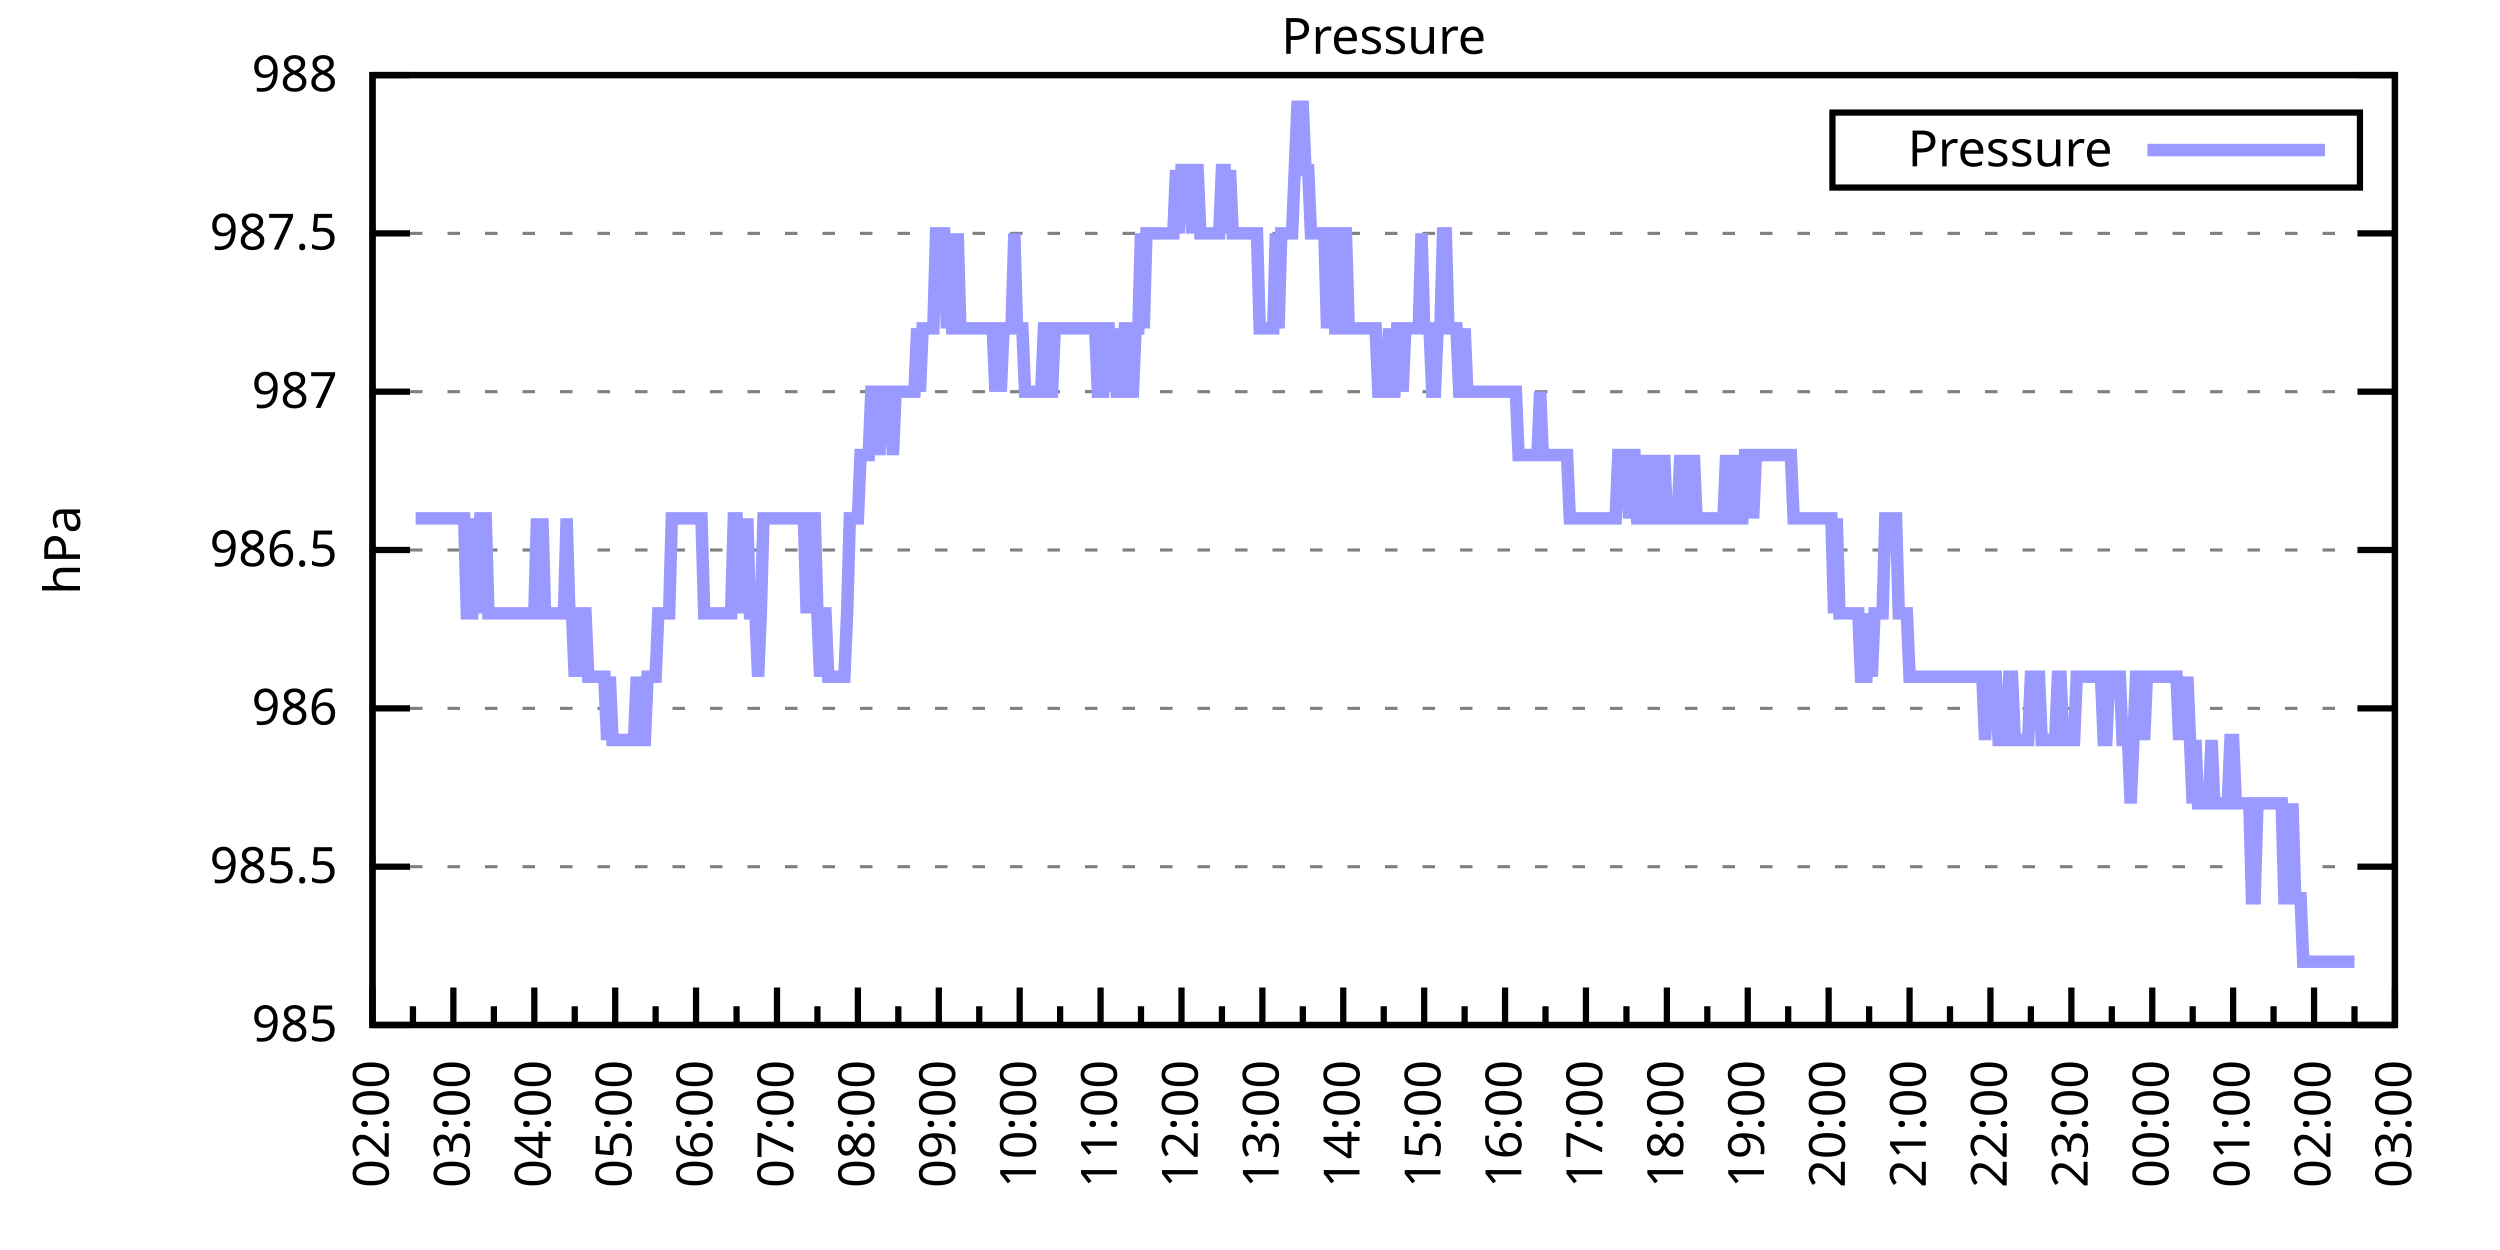
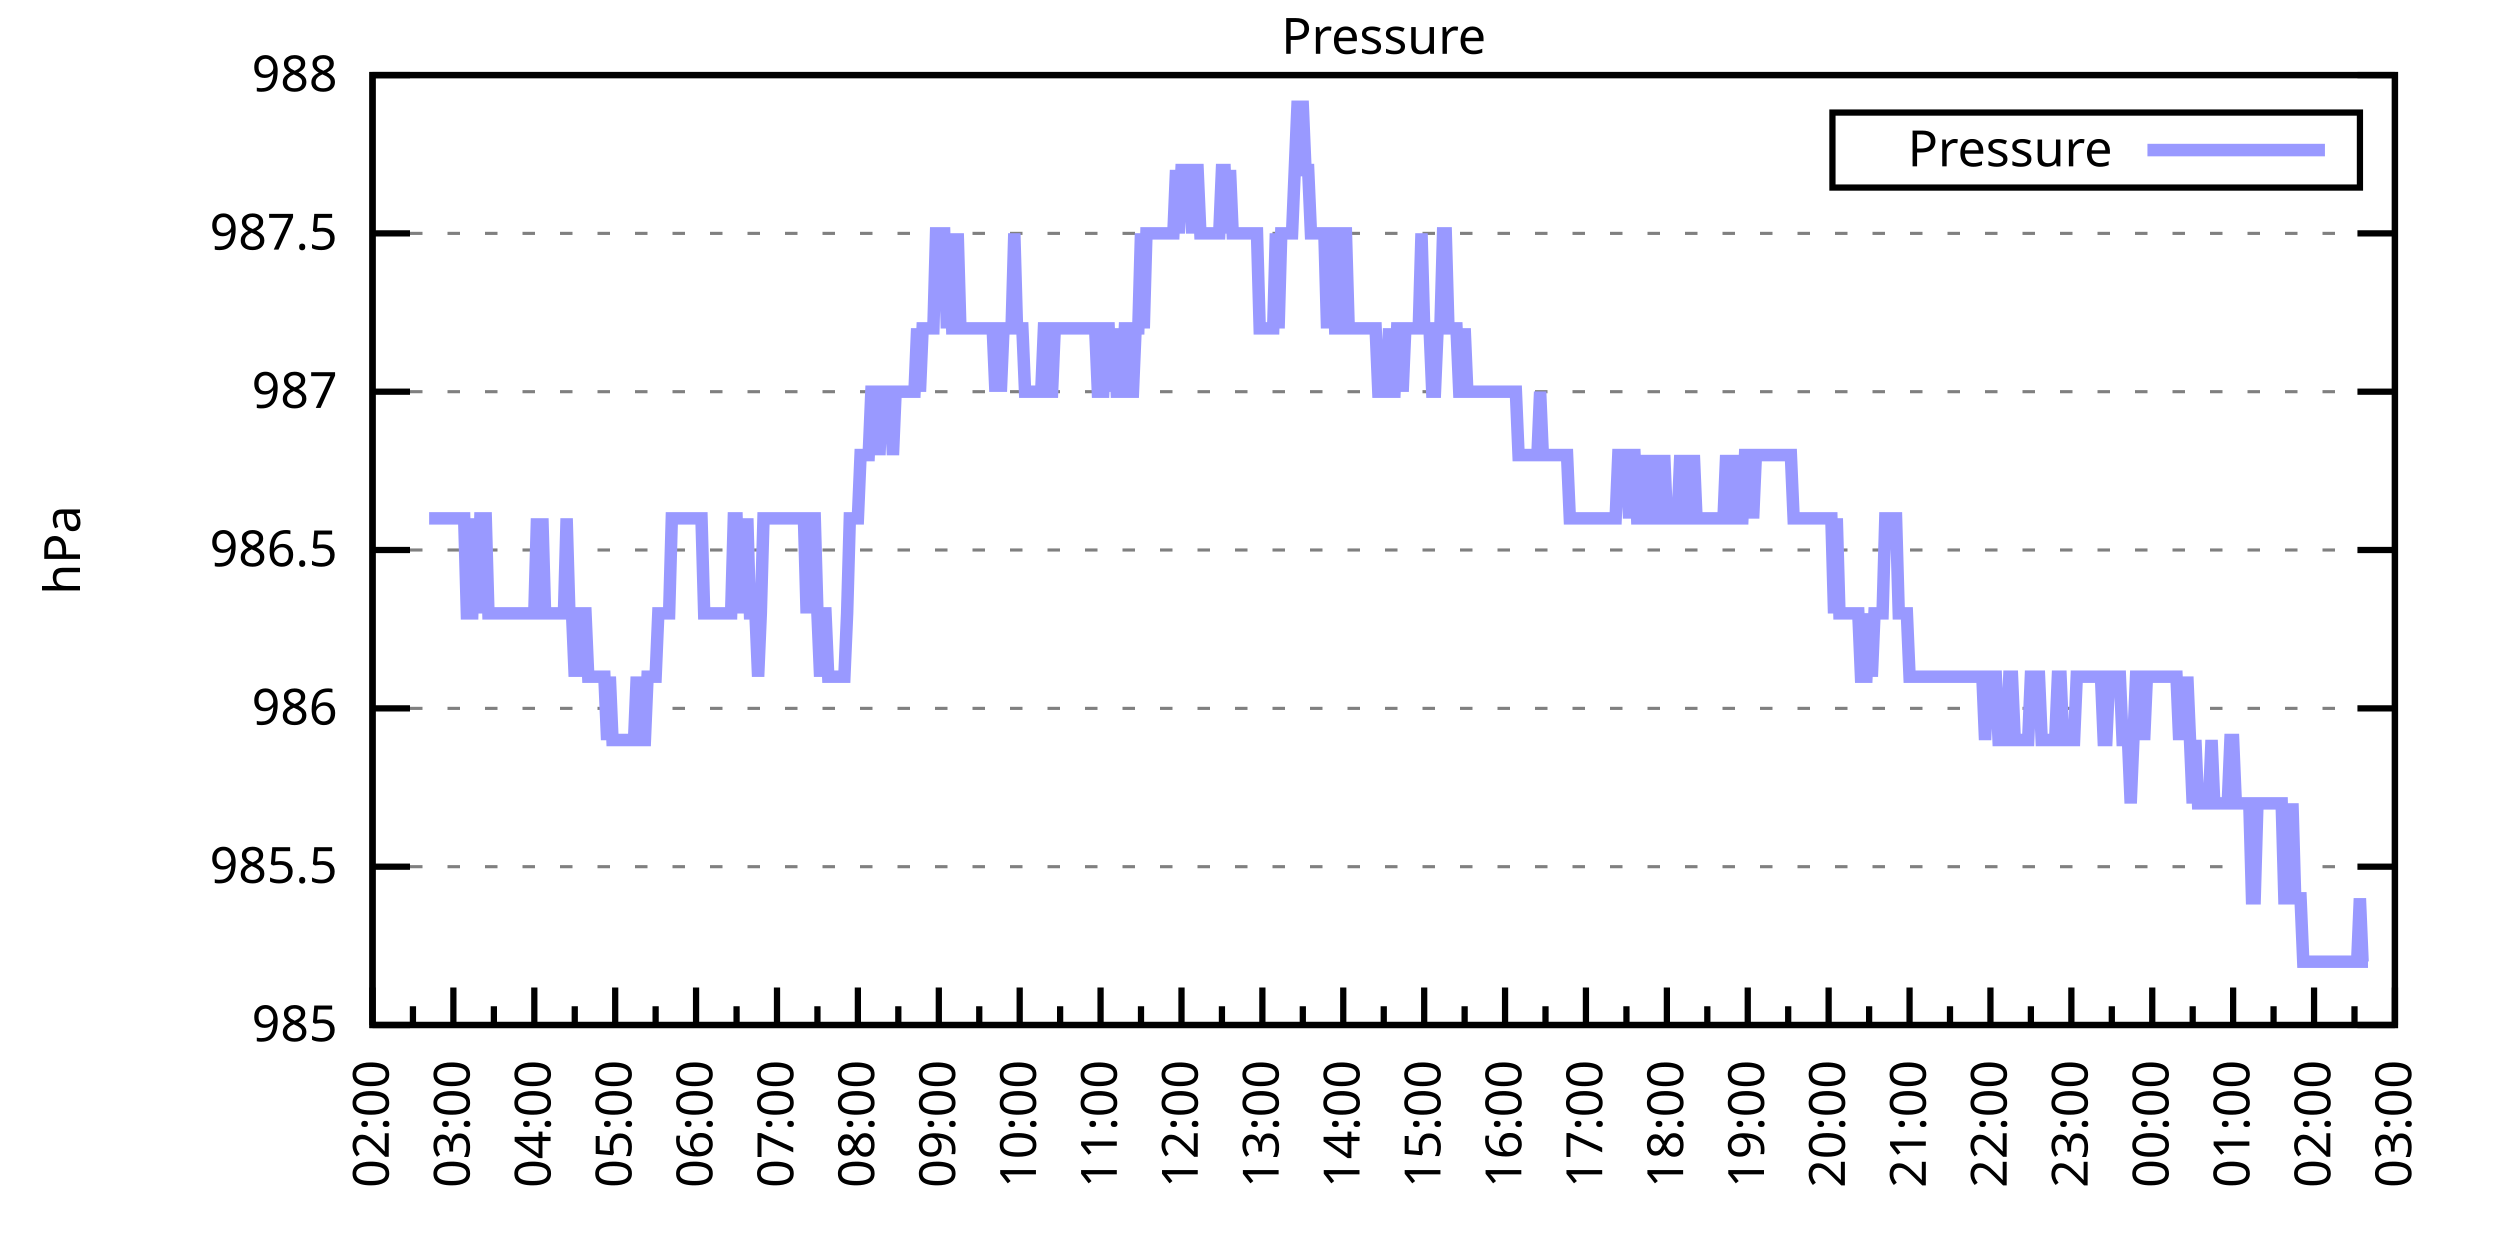
<svg xmlns="http://www.w3.org/2000/svg" xmlns:xlink="http://www.w3.org/1999/xlink" width="400" height="200" viewBox="0 0 400 200">
  <g id="gnuplot_canvas">
    <rect x="0" y="0" width="400" height="200" fill="none" />
    <defs>
      <circle id="gpDot" r="0.5" stroke-width="0.5" stroke="currentColor" />
      <path id="gpPt0" stroke-width="0.333" stroke="currentColor" d="M-1,0 h2 M0,-1 v2" />
      <path id="gpPt1" stroke-width="0.333" stroke="currentColor" d="M-1,-1 L1,1 M1,-1 L-1,1" />
      <path id="gpPt2" stroke-width="0.333" stroke="currentColor" d="M-1,0 L1,0 M0,-1 L0,1 M-1,-1 L1,1 M-1,1 L1,-1" />
      <rect id="gpPt3" stroke-width="0.333" stroke="currentColor" x="-1" y="-1" width="2" height="2" />
      <rect id="gpPt4" stroke-width="0.333" stroke="currentColor" fill="currentColor" x="-1" y="-1" width="2" height="2" />
      <circle id="gpPt5" stroke-width="0.333" stroke="currentColor" cx="0" cy="0" r="1" />
      <use xlink:href="#gpPt5" id="gpPt6" fill="currentColor" stroke="none" />
      <path id="gpPt7" stroke-width="0.333" stroke="currentColor" d="M0,-1.33 L-1.33,0.67 L1.33,0.67 z" />
      <use xlink:href="#gpPt7" id="gpPt8" fill="currentColor" stroke="none" />
      <use xlink:href="#gpPt7" id="gpPt9" stroke="currentColor" transform="rotate(180)" />
      <use xlink:href="#gpPt9" id="gpPt10" fill="currentColor" stroke="none" />
      <use xlink:href="#gpPt3" id="gpPt11" stroke="currentColor" transform="rotate(45)" />
      <use xlink:href="#gpPt11" id="gpPt12" fill="currentColor" stroke="none" />
      <path id="gpPt13" stroke-width="0.333" stroke="currentColor" d="M0,1.330 L1.265,0.411 L0.782,-1.067 L-0.782,-1.076 L-1.265,0.411 z" />
      <use xlink:href="#gpPt13" id="gpPt14" fill="currentColor" stroke="none" />
      <filter id="textbox" filterUnits="objectBoundingBox" x="0" y="0" height="1" width="1">
        <feFlood flood-color="white" flood-opacity="1" result="bgnd" />
        <feComposite in="SourceGraphic" in2="bgnd" operator="atop" />
      </filter>
      <filter id="greybox" filterUnits="objectBoundingBox" x="0" y="0" height="1" width="1">
        <feFlood flood-color="lightgrey" flood-opacity="1" result="grey" />
        <feComposite in="SourceGraphic" in2="grey" operator="atop" />
      </filter>
    </defs>
    <g fill="none" color="white" stroke="currentColor" stroke-width="1.00" stroke-linecap="butt" stroke-linejoin="miter">
</g>
    <g fill="none" color="black" stroke="currentColor" stroke-width="1.00" stroke-linecap="butt" stroke-linejoin="miter">
      <g stroke="none" shape-rendering="crispEdges">
        <polygon fill="rgb(255, 255, 255)" points="59.60,164.00 383.18,164.00 383.18,12.02 59.60,12.02 " />
      </g>
    </g>
    <g fill="none" color="black" stroke="currentColor" stroke-width="1.00" stroke-linecap="butt" stroke-linejoin="miter">
</g>
    <g fill="none" color="black" stroke="black" stroke-width="0.50" stroke-linecap="butt" stroke-linejoin="miter">
</g>
    <g fill="none" color="gray" stroke="currentColor" stroke-width="0.50" stroke-linecap="butt" stroke-linejoin="miter">
      <path stroke="gray" stroke-dasharray="2,4" class="gridline" d="M59.60,164.00 L383.19,164.00  " />
    </g>
    <g fill="none" color="gray" stroke="gray" stroke-width="1.00" stroke-linecap="butt" stroke-linejoin="miter">
</g>
    <g fill="none" color="black" stroke="currentColor" stroke-width="1.00" stroke-linecap="butt" stroke-linejoin="miter">
      <path stroke="black" d="M59.60,164.00 L65.60,164.00 M383.19,164.00 L377.19,164.00  " />
      <g transform="translate(54.00,166.60)" stroke="none" fill="black" font-family="Sans" font-size="8.00" text-anchor="end">
        <text>
          <tspan font-family="Sans"> 985</tspan>
        </text>
      </g>
    </g>
    <g fill="none" color="black" stroke="currentColor" stroke-width="1.00" stroke-linecap="butt" stroke-linejoin="miter">
</g>
    <g fill="none" color="black" stroke="black" stroke-width="0.50" stroke-linecap="butt" stroke-linejoin="miter">
</g>
    <g fill="none" color="gray" stroke="currentColor" stroke-width="0.50" stroke-linecap="butt" stroke-linejoin="miter">
      <path stroke="gray" stroke-dasharray="2,4" class="gridline" d="M59.60,138.67 L383.19,138.67  " />
    </g>
    <g fill="none" color="gray" stroke="gray" stroke-width="1.00" stroke-linecap="butt" stroke-linejoin="miter">
</g>
    <g fill="none" color="black" stroke="currentColor" stroke-width="1.00" stroke-linecap="butt" stroke-linejoin="miter">
      <path stroke="black" d="M59.60,138.67 L65.60,138.67 M383.19,138.67 L377.19,138.67  " />
      <g transform="translate(54.00,141.27)" stroke="none" fill="black" font-family="Sans" font-size="8.00" text-anchor="end">
        <text>
          <tspan font-family="Sans"> 985.5</tspan>
        </text>
      </g>
    </g>
    <g fill="none" color="black" stroke="currentColor" stroke-width="1.00" stroke-linecap="butt" stroke-linejoin="miter">
</g>
    <g fill="none" color="black" stroke="black" stroke-width="0.50" stroke-linecap="butt" stroke-linejoin="miter">
</g>
    <g fill="none" color="gray" stroke="currentColor" stroke-width="0.50" stroke-linecap="butt" stroke-linejoin="miter">
      <path stroke="gray" stroke-dasharray="2,4" class="gridline" d="M59.60,113.34 L383.19,113.34  " />
    </g>
    <g fill="none" color="gray" stroke="gray" stroke-width="1.00" stroke-linecap="butt" stroke-linejoin="miter">
</g>
    <g fill="none" color="black" stroke="currentColor" stroke-width="1.00" stroke-linecap="butt" stroke-linejoin="miter">
      <path stroke="black" d="M59.60,113.34 L65.60,113.34 M383.19,113.34 L377.19,113.34  " />
      <g transform="translate(54.00,115.94)" stroke="none" fill="black" font-family="Sans" font-size="8.00" text-anchor="end">
        <text>
          <tspan font-family="Sans"> 986</tspan>
        </text>
      </g>
    </g>
    <g fill="none" color="black" stroke="currentColor" stroke-width="1.00" stroke-linecap="butt" stroke-linejoin="miter">
</g>
    <g fill="none" color="black" stroke="black" stroke-width="0.50" stroke-linecap="butt" stroke-linejoin="miter">
</g>
    <g fill="none" color="gray" stroke="currentColor" stroke-width="0.50" stroke-linecap="butt" stroke-linejoin="miter">
      <path stroke="gray" stroke-dasharray="2,4" class="gridline" d="M59.60,88.00 L383.19,88.00  " />
    </g>
    <g fill="none" color="gray" stroke="gray" stroke-width="1.00" stroke-linecap="butt" stroke-linejoin="miter">
</g>
    <g fill="none" color="black" stroke="currentColor" stroke-width="1.00" stroke-linecap="butt" stroke-linejoin="miter">
      <path stroke="black" d="M59.60,88.00 L65.60,88.00 M383.19,88.00 L377.19,88.00  " />
      <g transform="translate(54.00,90.60)" stroke="none" fill="black" font-family="Sans" font-size="8.00" text-anchor="end">
        <text>
          <tspan font-family="Sans"> 986.5</tspan>
        </text>
      </g>
    </g>
    <g fill="none" color="black" stroke="currentColor" stroke-width="1.00" stroke-linecap="butt" stroke-linejoin="miter">
</g>
    <g fill="none" color="black" stroke="black" stroke-width="0.50" stroke-linecap="butt" stroke-linejoin="miter">
</g>
    <g fill="none" color="gray" stroke="currentColor" stroke-width="0.50" stroke-linecap="butt" stroke-linejoin="miter">
      <path stroke="gray" stroke-dasharray="2,4" class="gridline" d="M59.60,62.67 L383.19,62.67  " />
    </g>
    <g fill="none" color="gray" stroke="gray" stroke-width="1.00" stroke-linecap="butt" stroke-linejoin="miter">
</g>
    <g fill="none" color="black" stroke="currentColor" stroke-width="1.00" stroke-linecap="butt" stroke-linejoin="miter">
      <path stroke="black" d="M59.60,62.67 L65.60,62.67 M383.19,62.67 L377.19,62.67  " />
      <g transform="translate(54.00,65.27)" stroke="none" fill="black" font-family="Sans" font-size="8.00" text-anchor="end">
        <text>
          <tspan font-family="Sans"> 987</tspan>
        </text>
      </g>
    </g>
    <g fill="none" color="black" stroke="currentColor" stroke-width="1.00" stroke-linecap="butt" stroke-linejoin="miter">
</g>
    <g fill="none" color="black" stroke="black" stroke-width="0.50" stroke-linecap="butt" stroke-linejoin="miter">
</g>
    <g fill="none" color="gray" stroke="currentColor" stroke-width="0.50" stroke-linecap="butt" stroke-linejoin="miter">
      <path stroke="gray" stroke-dasharray="2,4" class="gridline" d="M59.60,37.34 L383.19,37.34  " />
    </g>
    <g fill="none" color="gray" stroke="gray" stroke-width="1.00" stroke-linecap="butt" stroke-linejoin="miter">
</g>
    <g fill="none" color="black" stroke="currentColor" stroke-width="1.00" stroke-linecap="butt" stroke-linejoin="miter">
      <path stroke="black" d="M59.60,37.34 L65.60,37.34 M383.19,37.34 L377.19,37.34  " />
      <g transform="translate(54.00,39.94)" stroke="none" fill="black" font-family="Sans" font-size="8.00" text-anchor="end">
        <text>
          <tspan font-family="Sans"> 987.5</tspan>
        </text>
      </g>
    </g>
    <g fill="none" color="black" stroke="currentColor" stroke-width="1.00" stroke-linecap="butt" stroke-linejoin="miter">
</g>
    <g fill="none" color="black" stroke="black" stroke-width="0.50" stroke-linecap="butt" stroke-linejoin="miter">
</g>
    <g fill="none" color="gray" stroke="currentColor" stroke-width="0.50" stroke-linecap="butt" stroke-linejoin="miter">
      <path stroke="gray" stroke-dasharray="2,4" class="gridline" d="M59.60,12.01 L383.19,12.01  " />
    </g>
    <g fill="none" color="gray" stroke="gray" stroke-width="1.00" stroke-linecap="butt" stroke-linejoin="miter">
</g>
    <g fill="none" color="black" stroke="currentColor" stroke-width="1.00" stroke-linecap="butt" stroke-linejoin="miter">
      <path stroke="black" d="M59.60,12.01 L65.60,12.01 M383.19,12.01 L377.19,12.01  " />
      <g transform="translate(54.00,14.61)" stroke="none" fill="black" font-family="Sans" font-size="8.00" text-anchor="end">
        <text>
          <tspan font-family="Sans"> 988</tspan>
        </text>
      </g>
    </g>
    <g fill="none" color="black" stroke="currentColor" stroke-width="1.00" stroke-linecap="butt" stroke-linejoin="miter">
      <path stroke="black" d="M59.60,164.00 L59.60,158.00  " />
      <g transform="translate(62.20,169.60) rotate(270)" stroke="none" fill="black" font-family="Sans" font-size="8.00" text-anchor="end">
        <text>
          <tspan font-family="Sans">02:00</tspan>
        </text>
      </g>
    </g>
    <g fill="none" color="black" stroke="currentColor" stroke-width="1.00" stroke-linecap="butt" stroke-linejoin="miter">
      <path stroke="black" d="M66.07,164.00 L66.07,161.00 M72.54,164.00 L72.54,158.00  " />
      <g transform="translate(75.14,169.60) rotate(270)" stroke="none" fill="black" font-family="Sans" font-size="8.00" text-anchor="end">
        <text>
          <tspan font-family="Sans">03:00</tspan>
        </text>
      </g>
    </g>
    <g fill="none" color="black" stroke="currentColor" stroke-width="1.00" stroke-linecap="butt" stroke-linejoin="miter">
      <path stroke="black" d="M79.02,164.00 L79.02,161.00 M85.49,164.00 L85.49,158.00  " />
      <g transform="translate(88.09,169.60) rotate(270)" stroke="none" fill="black" font-family="Sans" font-size="8.00" text-anchor="end">
        <text>
          <tspan font-family="Sans">04:00</tspan>
        </text>
      </g>
    </g>
    <g fill="none" color="black" stroke="currentColor" stroke-width="1.00" stroke-linecap="butt" stroke-linejoin="miter">
      <path stroke="black" d="M91.96,164.00 L91.96,161.00 M98.43,164.00 L98.43,158.00  " />
      <g transform="translate(101.03,169.60) rotate(270)" stroke="none" fill="black" font-family="Sans" font-size="8.00" text-anchor="end">
        <text>
          <tspan font-family="Sans">05:00</tspan>
        </text>
      </g>
    </g>
    <g fill="none" color="black" stroke="currentColor" stroke-width="1.00" stroke-linecap="butt" stroke-linejoin="miter">
      <path stroke="black" d="M104.90,164.00 L104.90,161.00 M111.37,164.00 L111.37,158.00  " />
      <g transform="translate(113.97,169.60) rotate(270)" stroke="none" fill="black" font-family="Sans" font-size="8.00" text-anchor="end">
        <text>
          <tspan font-family="Sans">06:00</tspan>
        </text>
      </g>
    </g>
    <g fill="none" color="black" stroke="currentColor" stroke-width="1.00" stroke-linecap="butt" stroke-linejoin="miter">
      <path stroke="black" d="M117.85,164.00 L117.85,161.00 M124.32,164.00 L124.32,158.00  " />
      <g transform="translate(126.92,169.60) rotate(270)" stroke="none" fill="black" font-family="Sans" font-size="8.00" text-anchor="end">
        <text>
          <tspan font-family="Sans">07:00</tspan>
        </text>
      </g>
    </g>
    <g fill="none" color="black" stroke="currentColor" stroke-width="1.00" stroke-linecap="butt" stroke-linejoin="miter">
      <path stroke="black" d="M130.79,164.00 L130.79,161.00 M137.26,164.00 L137.26,158.00  " />
      <g transform="translate(139.86,169.60) rotate(270)" stroke="none" fill="black" font-family="Sans" font-size="8.00" text-anchor="end">
        <text>
          <tspan font-family="Sans">08:00</tspan>
        </text>
      </g>
    </g>
    <g fill="none" color="black" stroke="currentColor" stroke-width="1.00" stroke-linecap="butt" stroke-linejoin="miter">
      <path stroke="black" d="M143.73,164.00 L143.73,161.00 M150.21,164.00 L150.21,158.00  " />
      <g transform="translate(152.81,169.60) rotate(270)" stroke="none" fill="black" font-family="Sans" font-size="8.00" text-anchor="end">
        <text>
          <tspan font-family="Sans">09:00</tspan>
        </text>
      </g>
    </g>
    <g fill="none" color="black" stroke="currentColor" stroke-width="1.00" stroke-linecap="butt" stroke-linejoin="miter">
      <path stroke="black" d="M156.68,164.00 L156.68,161.00 M163.15,164.00 L163.15,158.00  " />
      <g transform="translate(165.75,169.60) rotate(270)" stroke="none" fill="black" font-family="Sans" font-size="8.00" text-anchor="end">
        <text>
          <tspan font-family="Sans">10:00</tspan>
        </text>
      </g>
    </g>
    <g fill="none" color="black" stroke="currentColor" stroke-width="1.00" stroke-linecap="butt" stroke-linejoin="miter">
      <path stroke="black" d="M169.62,164.00 L169.62,161.00 M176.09,164.00 L176.09,158.00  " />
      <g transform="translate(178.69,169.60) rotate(270)" stroke="none" fill="black" font-family="Sans" font-size="8.00" text-anchor="end">
        <text>
          <tspan font-family="Sans">11:00</tspan>
        </text>
      </g>
    </g>
    <g fill="none" color="black" stroke="currentColor" stroke-width="1.00" stroke-linecap="butt" stroke-linejoin="miter">
      <path stroke="black" d="M182.56,164.00 L182.56,161.00 M189.04,164.00 L189.04,158.00  " />
      <g transform="translate(191.64,169.60) rotate(270)" stroke="none" fill="black" font-family="Sans" font-size="8.00" text-anchor="end">
        <text>
          <tspan font-family="Sans">12:00</tspan>
        </text>
      </g>
    </g>
    <g fill="none" color="black" stroke="currentColor" stroke-width="1.00" stroke-linecap="butt" stroke-linejoin="miter">
      <path stroke="black" d="M195.51,164.00 L195.51,161.00 M201.98,164.00 L201.98,158.00  " />
      <g transform="translate(204.58,169.60) rotate(270)" stroke="none" fill="black" font-family="Sans" font-size="8.00" text-anchor="end">
        <text>
          <tspan font-family="Sans">13:00</tspan>
        </text>
      </g>
    </g>
    <g fill="none" color="black" stroke="currentColor" stroke-width="1.00" stroke-linecap="butt" stroke-linejoin="miter">
      <path stroke="black" d="M208.45,164.00 L208.45,161.00 M214.92,164.00 L214.92,158.00  " />
      <g transform="translate(217.52,169.60) rotate(270)" stroke="none" fill="black" font-family="Sans" font-size="8.00" text-anchor="end">
        <text>
          <tspan font-family="Sans">14:00</tspan>
        </text>
      </g>
    </g>
    <g fill="none" color="black" stroke="currentColor" stroke-width="1.00" stroke-linecap="butt" stroke-linejoin="miter">
      <path stroke="black" d="M221.40,164.00 L221.40,161.00 M227.87,164.00 L227.87,158.00  " />
      <g transform="translate(230.47,169.60) rotate(270)" stroke="none" fill="black" font-family="Sans" font-size="8.00" text-anchor="end">
        <text>
          <tspan font-family="Sans">15:00</tspan>
        </text>
      </g>
    </g>
    <g fill="none" color="black" stroke="currentColor" stroke-width="1.00" stroke-linecap="butt" stroke-linejoin="miter">
      <path stroke="black" d="M234.34,164.00 L234.34,161.00 M240.81,164.00 L240.81,158.00  " />
      <g transform="translate(243.41,169.60) rotate(270)" stroke="none" fill="black" font-family="Sans" font-size="8.00" text-anchor="end">
        <text>
          <tspan font-family="Sans">16:00</tspan>
        </text>
      </g>
    </g>
    <g fill="none" color="black" stroke="currentColor" stroke-width="1.00" stroke-linecap="butt" stroke-linejoin="miter">
      <path stroke="black" d="M247.28,164.00 L247.28,161.00 M253.75,164.00 L253.75,158.00  " />
      <g transform="translate(256.35,169.60) rotate(270)" stroke="none" fill="black" font-family="Sans" font-size="8.00" text-anchor="end">
        <text>
          <tspan font-family="Sans">17:00</tspan>
        </text>
      </g>
    </g>
    <g fill="none" color="black" stroke="currentColor" stroke-width="1.00" stroke-linecap="butt" stroke-linejoin="miter">
      <path stroke="black" d="M260.23,164.00 L260.23,161.00 M266.70,164.00 L266.70,158.00  " />
      <g transform="translate(269.30,169.60) rotate(270)" stroke="none" fill="black" font-family="Sans" font-size="8.00" text-anchor="end">
        <text>
          <tspan font-family="Sans">18:00</tspan>
        </text>
      </g>
    </g>
    <g fill="none" color="black" stroke="currentColor" stroke-width="1.00" stroke-linecap="butt" stroke-linejoin="miter">
      <path stroke="black" d="M273.17,164.00 L273.17,161.00 M279.64,164.00 L279.64,158.00  " />
      <g transform="translate(282.24,169.60) rotate(270)" stroke="none" fill="black" font-family="Sans" font-size="8.00" text-anchor="end">
        <text>
          <tspan font-family="Sans">19:00</tspan>
        </text>
      </g>
    </g>
    <g fill="none" color="black" stroke="currentColor" stroke-width="1.00" stroke-linecap="butt" stroke-linejoin="miter">
      <path stroke="black" d="M286.11,164.00 L286.11,161.00 M292.58,164.00 L292.58,158.00  " />
      <g transform="translate(295.18,169.60) rotate(270)" stroke="none" fill="black" font-family="Sans" font-size="8.00" text-anchor="end">
        <text>
          <tspan font-family="Sans">20:00</tspan>
        </text>
      </g>
    </g>
    <g fill="none" color="black" stroke="currentColor" stroke-width="1.00" stroke-linecap="butt" stroke-linejoin="miter">
      <path stroke="black" d="M299.06,164.00 L299.06,161.00 M305.53,164.00 L305.53,158.00  " />
      <g transform="translate(308.13,169.60) rotate(270)" stroke="none" fill="black" font-family="Sans" font-size="8.00" text-anchor="end">
        <text>
          <tspan font-family="Sans">21:00</tspan>
        </text>
      </g>
    </g>
    <g fill="none" color="black" stroke="currentColor" stroke-width="1.00" stroke-linecap="butt" stroke-linejoin="miter">
      <path stroke="black" d="M312.00,164.00 L312.00,161.00 M318.47,164.00 L318.47,158.00  " />
      <g transform="translate(321.07,169.60) rotate(270)" stroke="none" fill="black" font-family="Sans" font-size="8.00" text-anchor="end">
        <text>
          <tspan font-family="Sans">22:00</tspan>
        </text>
      </g>
    </g>
    <g fill="none" color="black" stroke="currentColor" stroke-width="1.00" stroke-linecap="butt" stroke-linejoin="miter">
      <path stroke="black" d="M324.94,164.00 L324.94,161.00 M331.42,164.00 L331.42,158.00  " />
      <g transform="translate(334.02,169.60) rotate(270)" stroke="none" fill="black" font-family="Sans" font-size="8.00" text-anchor="end">
        <text>
          <tspan font-family="Sans">23:00</tspan>
        </text>
      </g>
    </g>
    <g fill="none" color="black" stroke="currentColor" stroke-width="1.00" stroke-linecap="butt" stroke-linejoin="miter">
      <path stroke="black" d="M337.89,164.00 L337.89,161.00 M344.36,164.00 L344.36,158.00  " />
      <g transform="translate(346.96,169.60) rotate(270)" stroke="none" fill="black" font-family="Sans" font-size="8.00" text-anchor="end">
        <text>
          <tspan font-family="Sans">00:00</tspan>
        </text>
      </g>
    </g>
    <g fill="none" color="black" stroke="currentColor" stroke-width="1.00" stroke-linecap="butt" stroke-linejoin="miter">
      <path stroke="black" d="M350.83,164.00 L350.83,161.00 M357.30,164.00 L357.30,158.00  " />
      <g transform="translate(359.90,169.60) rotate(270)" stroke="none" fill="black" font-family="Sans" font-size="8.00" text-anchor="end">
        <text>
          <tspan font-family="Sans">01:00</tspan>
        </text>
      </g>
    </g>
    <g fill="none" color="black" stroke="currentColor" stroke-width="1.00" stroke-linecap="butt" stroke-linejoin="miter">
      <path stroke="black" d="M363.77,164.00 L363.77,161.00 M370.25,164.00 L370.25,158.00  " />
      <g transform="translate(372.85,169.60) rotate(270)" stroke="none" fill="black" font-family="Sans" font-size="8.00" text-anchor="end">
        <text>
          <tspan font-family="Sans">02:00</tspan>
        </text>
      </g>
    </g>
    <g fill="none" color="black" stroke="currentColor" stroke-width="1.00" stroke-linecap="butt" stroke-linejoin="miter">
      <path stroke="black" d="M376.72,164.00 L376.72,161.00 M383.19,164.00 L383.19,158.00  " />
      <g transform="translate(385.79,169.60) rotate(270)" stroke="none" fill="black" font-family="Sans" font-size="8.00" text-anchor="end">
        <text>
          <tspan font-family="Sans">03:00</tspan>
        </text>
      </g>
    </g>
    <g fill="none" color="black" stroke="currentColor" stroke-width="1.00" stroke-linecap="butt" stroke-linejoin="miter">
</g>
    <g fill="none" color="black" stroke="currentColor" stroke-width="1.00" stroke-linecap="butt" stroke-linejoin="miter">
      <path stroke="black" d="M59.60,12.01 L59.60,164.00 L383.19,164.00 L383.19,12.01 L59.60,12.01 Z  " />
    </g>
    <g fill="none" color="black" stroke="currentColor" stroke-width="1.00" stroke-linecap="butt" stroke-linejoin="miter">
      <g transform="translate(12.80,88.01) rotate(270)" stroke="none" fill="black" font-family="Sans" font-size="8.00" text-anchor="middle">
        <text>
          <tspan font-family="Sans">hPa</tspan>
        </text>
      </g>
    </g>
    <g fill="none" color="black" stroke="currentColor" stroke-width="1.00" stroke-linecap="butt" stroke-linejoin="miter">
</g>
    <g fill="none" color="black" stroke="currentColor" stroke-width="1.00" stroke-linecap="butt" stroke-linejoin="miter">
      <path stroke="black" d="M293.19,30.01 L293.19,18.01 L377.59,18.01 L377.59,30.01 L293.19,30.01 Z  " />
    </g>
    <g id="Pressure_plot_1">
      <g fill="none" color="white" stroke="black" stroke-width="2.00" stroke-linecap="butt" stroke-linejoin="miter">
</g>
      <g fill="none" color="black" stroke="currentColor" stroke-width="2.00" stroke-linecap="butt" stroke-linejoin="miter">
        <g transform="translate(337.99,26.61)" stroke="none" fill="black" font-family="Sans" font-size="8.00" text-anchor="end">
          <text>
            <tspan font-family="Sans">Pressure</tspan>
          </text>
        </g>
      </g>
      <g fill="none" color="black" stroke="currentColor" stroke-width="2.00" stroke-linecap="butt" stroke-linejoin="miter">
-         <path stroke="rgb(153, 153, 255)" d="M343.59,24.01 L371.99,24.01 M66.50,82.94 L66.93,82.94 L67.37,82.94 L67.80,82.94 L68.23,82.94 L68.66,82.94   L69.09,82.94 L69.52,82.94 L69.95,82.94 L70.39,82.94 L70.82,82.94 L71.25,82.94 L71.68,82.94 L72.11,82.94   L72.54,82.94 L72.98,82.94 L73.41,82.94 L73.84,82.94 L74.27,82.94 L74.70,98.14 L75.13,98.14 L75.56,98.14   L76.00,82.94 L76.43,98.14 L76.86,82.94 L77.29,82.94 L77.72,82.94 L78.15,98.14 L78.58,98.14 L79.02,98.14   L79.45,98.14 L79.88,98.14 L80.31,98.14 L80.74,98.14 L81.17,98.14 L81.60,98.14 L82.04,98.14 L82.47,98.14   L82.90,98.14 L83.33,98.14 L83.76,98.14 L84.19,98.14 L84.62,98.14 L85.06,98.14 L85.49,98.14 L85.92,82.94   L86.35,98.14 L86.78,82.94 L87.21,98.14 L87.64,98.14 L88.08,98.14 L88.51,98.14 L88.94,98.14 L89.37,98.14   L89.80,98.14 L90.23,98.14 L90.66,82.94 L91.10,98.14 L91.53,98.14 L91.96,108.27 L92.39,98.14 L92.82,108.27   L93.25,98.14 L93.68,98.14 L94.12,108.27 L94.55,108.27 L94.98,108.27 L95.41,108.27 L95.84,108.27 L96.27,108.27   L96.70,108.27 L97.14,118.40 L97.57,108.27 L98.00,118.40 L98.43,118.40 L98.86,118.40 L99.29,118.40 L99.73,118.40   L100.16,118.40 L100.59,118.40 L101.02,118.40 L101.45,118.40 L101.88,108.27 L102.31,118.40 L102.75,118.40 L103.18,118.40   L103.61,108.27 L104.04,108.27 L104.47,108.27 L104.90,108.27 L105.33,98.14 L105.77,98.14 L106.20,98.14 L106.63,98.14   L107.06,98.14 L107.49,82.94 L107.92,82.94 L108.35,82.94 L108.79,82.94 L109.22,82.94 L109.65,82.94 L110.08,82.94   L110.51,82.94 L110.94,82.94 L111.37,82.94 L111.81,82.94 L112.24,82.94 L112.67,98.14 L113.10,98.14 L113.53,98.14   L113.96,98.14 L114.39,98.14 L114.83,98.14 L115.26,98.14 L115.69,98.14 L116.12,98.14 L116.55,98.14 L116.98,98.14   L117.41,82.94 L117.85,82.94 L118.28,98.14 L118.71,82.94 L119.14,98.14 L119.57,82.94 L120.00,98.14 L120.43,98.14   L120.87,98.14 L121.30,108.27 L121.73,98.14 L122.16,82.94 L122.59,82.94 L123.02,82.94 L123.46,82.94 L123.89,82.94   L124.32,82.94 L124.75,82.94 L125.18,82.94 L125.61,82.94 L126.04,82.94 L126.48,82.94 L126.91,82.94 L127.34,82.94   L127.77,82.94 L128.20,82.94 L128.63,82.94 L129.06,98.14 L129.50,82.94 L129.93,82.94 L130.36,82.94 L130.79,98.14   L131.22,108.27 L131.65,98.14 L132.08,98.14 L132.52,108.27 L132.95,108.27 L133.38,108.27 L133.81,108.27 L134.24,108.27   L134.67,108.27 L135.10,108.27 L135.54,98.14 L135.97,82.94 L136.40,82.94 L136.83,82.94 L137.26,82.94 L137.69,72.81   L138.12,72.81 L138.56,72.81 L138.99,72.81 L139.42,62.67 L139.85,62.67 L140.28,62.67 L140.71,72.81 L141.14,62.67   L141.58,62.67 L142.01,62.67 L142.44,62.67 L142.87,72.81 L143.30,62.67 L143.73,62.67 L144.16,62.67 L144.60,62.67   L145.03,62.67 L145.46,62.67 L145.89,62.67 L146.32,62.67 L146.75,52.54 L147.19,62.67 L147.62,52.54 L148.05,52.54   L148.48,52.54 L148.91,52.54 L149.34,52.54 L149.77,37.34 L150.21,37.34 L150.64,37.34 L151.07,37.34 L151.50,52.54   L151.93,37.34 L152.36,52.54 L152.79,52.54 L153.23,37.34 L153.66,52.54 L154.09,52.54 L154.52,52.54 L154.95,52.54   L155.38,52.54 L155.81,52.54 L156.25,52.54 L156.68,52.54 L157.11,52.54 L157.54,52.54 L157.97,52.54 L158.40,52.54   L158.83,52.54 L159.27,62.67 L159.70,52.54 L160.13,62.67 L160.56,52.54 L160.99,52.54 L161.42,52.54 L161.85,52.54   L162.29,37.34 L162.72,52.54 L163.15,52.54 L163.58,52.54 L164.01,62.67 L164.44,62.67 L164.87,62.67 L165.31,62.67   L165.74,62.67 L166.17,62.67 L166.60,62.67 L167.03,52.54 L167.46,52.54 L167.89,62.67 L168.33,62.67 L168.76,52.54   L169.19,52.54 L169.62,52.54 L170.05,52.54 L170.48,52.54 L170.91,52.54 L171.35,52.54 L171.78,52.54 L172.21,52.54   L172.64,52.54 L173.07,52.54 L173.50,52.54 L173.94,52.54 L174.37,52.54 L174.80,52.54 L175.23,52.54 L175.66,62.67   L176.09,62.67 L176.52,62.67 L176.96,52.54 L177.39,52.54 L177.82,62.67 L178.25,52.54 L178.68,62.67 L179.11,62.67   L179.54,62.67 L179.98,52.54 L180.41,52.54 L180.84,62.67 L181.27,62.67 L181.70,52.54 L182.13,52.54 L182.56,37.34   L183.00,52.54 L183.43,37.34 L183.86,37.34 L184.29,37.34 L184.72,37.34 L185.15,37.34 L185.58,37.34 L186.02,37.34   L186.45,37.34 L186.88,37.34 L187.31,37.34 L187.74,37.34 L188.17,27.21 L188.60,37.34 L189.04,27.21 L189.47,27.21   L189.90,27.21 L190.33,27.21 L190.76,37.34 L191.19,27.21 L191.62,27.21 L192.06,37.34 L192.49,37.34 L192.92,37.34   L193.35,37.34 L193.78,37.34 L194.21,37.34 L194.64,37.34 L195.08,37.34 L195.51,27.21 L195.94,27.21 L196.37,37.34   L196.80,27.21 L197.23,37.34 L197.67,37.34 L198.10,37.34 L198.53,37.34 L198.96,37.34 L199.39,37.34 L199.82,37.34   L200.25,37.34 L200.69,37.34 L201.12,37.34 L201.55,52.54 L201.98,52.54 L202.41,52.54 L202.84,52.54 L203.27,52.54   L203.71,52.54 L204.14,37.34 L204.57,52.54 L205.00,37.34 L205.43,37.34 L205.86,37.34 L206.29,37.34 L206.73,37.34   L207.16,27.21 L207.59,17.08 L208.02,17.08 L208.45,17.08 L208.88,27.21 L209.31,27.21 L209.75,37.34 L210.18,37.34   L210.61,37.34 L211.04,37.34 L211.47,37.34 L211.90,37.34 L212.33,52.54 L212.77,37.34 L213.20,37.34 L213.63,52.54   L214.06,52.54 L214.49,37.34 L214.92,37.34 L215.35,37.34 L215.79,52.54 L216.22,52.54 L216.65,52.54 L217.08,52.54   L217.51,52.54 L217.94,52.54 L218.37,52.54 L218.81,52.54 L219.24,52.54 L219.67,52.54 L220.10,52.54 L220.53,62.67   L220.96,62.67 L221.40,62.67 L221.83,62.67 L222.26,52.54 L222.69,62.67 L223.12,62.67 L223.55,52.54 L223.98,52.54   L224.42,62.67 L224.85,52.54 L225.28,52.54 L225.71,52.54 L226.14,52.54 L226.57,52.54 L227.00,52.54 L227.44,37.34   L227.87,52.54 L228.30,52.54 L228.73,52.54 L229.16,62.67 L229.59,62.67 L230.02,52.54 L230.46,52.54 L230.89,37.34   L231.32,37.34 L231.75,52.54 L232.18,52.54 L232.61,52.54 L233.04,52.54 L233.48,62.67 L233.91,62.67 L234.34,52.54   L234.77,62.67 L235.20,62.67 L235.63,62.67 L236.06,62.67 L236.50,62.67 L236.93,62.67 L237.36,62.67 L237.79,62.67   L238.22,62.67 L238.65,62.67 L239.08,62.67 L239.52,62.67 L239.95,62.67 L240.38,62.67 L240.81,62.67 L241.24,62.67   L241.67,62.67 L242.10,62.67 L242.54,62.67 L242.97,72.81 L243.40,72.81 L243.83,72.81 L244.26,72.81 L244.69,72.81   L245.12,72.81 L245.56,72.81 L245.99,72.81 L246.42,62.67 L246.85,72.81 L247.28,72.81 L247.71,72.81 L248.15,72.81   L248.58,72.81 L249.01,72.81 L249.44,72.81 L249.87,72.81 L250.30,72.81 L250.73,72.81 L251.17,82.94 L251.60,82.94   L252.03,82.94 L252.46,82.94 L252.89,82.94 L253.32,82.94 L253.75,82.94 L254.19,82.94 L254.62,82.94 L255.05,82.94   L255.48,82.94 L255.91,82.94 L256.34,82.94 L256.77,82.94 L257.21,82.94 L257.64,82.94 L258.07,82.94 L258.50,82.94   L258.93,72.81 L259.36,72.81 L259.79,72.81 L260.23,72.81 L260.66,82.94 L261.09,72.81 L261.52,72.81 L261.95,82.94   L262.38,82.94 L262.81,72.81 L263.25,82.94 L263.68,82.94 L264.11,82.94 L264.54,72.81 L264.97,82.94 L265.40,82.94   L265.83,82.94 L266.27,72.81 L266.70,82.94 L267.13,82.94 L267.56,82.94 L267.99,82.94 L268.42,82.94 L268.85,72.81   L269.29,82.94 L269.72,82.94 L270.15,72.81 L270.58,82.94 L271.01,72.81 L271.44,82.94 L271.88,82.94 L272.31,82.94   L272.74,82.94 L273.17,82.94 L273.60,82.94 L274.03,82.94 L274.46,82.94 L274.90,82.94 L275.33,82.94 L275.76,82.94   L276.19,72.81 L276.62,82.94 L277.05,82.94 L277.48,82.94 L277.92,72.81 L278.35,82.94 L278.78,82.94 L279.21,72.81   L279.64,72.81 L280.07,72.81 L280.50,82.94 L280.94,72.81 L281.37,72.81 L281.80,72.81 L282.23,72.81 L282.66,72.81   L283.09,72.81 L283.52,72.81 L283.96,72.81 L284.39,72.81 L284.82,72.81 L285.25,72.81 L285.68,72.81 L286.11,72.81   L286.54,72.81 L286.98,82.94 L287.41,82.94 L287.84,82.94 L288.27,82.94 L288.70,82.94 L289.13,82.94 L289.56,82.94   L290.00,82.94 L290.43,82.94 L290.86,82.94 L291.29,82.94 L291.72,82.94 L292.15,82.94 L292.58,82.94 L293.02,82.94   L293.45,98.14 L293.88,82.94 L294.31,98.14 L294.74,98.14 L295.17,98.14 L295.60,98.14 L296.04,98.14 L296.47,98.14   L296.90,98.14 L297.33,98.14 L297.76,108.27 L298.19,108.27 L298.63,108.27 L299.06,98.14 L299.49,108.27 L299.92,98.14   L300.35,98.14 L300.78,98.14 L301.21,98.14 L301.65,82.94 L302.08,82.94 L302.51,82.94 L302.94,82.94 L303.37,82.94   L303.80,98.14 L304.23,98.14 L304.67,98.14 L305.10,98.14 L305.53,108.27 L305.96,108.27 L306.39,108.27 L306.82,108.27   L307.25,108.27 L307.69,108.27 L308.12,108.27 L308.55,108.27 L308.98,108.27 L309.41,108.27 L309.84,108.27 L310.27,108.27   L310.71,108.27 L311.14,108.27 L311.57,108.27 L312.00,108.27 L312.43,108.27 L312.86,108.27 L313.29,108.27 L313.73,108.27   L314.16,108.27 L314.59,108.27 L315.02,108.27 L315.45,108.27 L315.88,108.27 L316.31,108.27 L316.75,108.27 L317.18,108.27   L317.61,118.40 L318.04,108.27 L318.47,108.27 L318.90,108.27 L319.33,108.27 L319.77,118.40 L320.20,118.40 L320.63,118.40   L321.06,118.40 L321.49,108.27 L321.92,108.27 L322.36,118.40 L322.79,118.40 L323.22,118.40 L323.65,118.40 L324.08,118.40   L324.51,118.40 L324.94,108.27 L325.38,108.27 L325.81,108.27 L326.24,108.27 L326.67,118.40 L327.10,118.40 L327.53,118.40   L327.96,118.40 L328.40,118.40 L328.83,118.40 L329.26,108.27 L329.69,108.27 L330.12,118.40 L330.55,118.40 L330.98,118.40   L331.42,118.40 L331.85,118.40 L332.28,108.27 L332.71,108.27 L333.14,108.27 L333.57,108.27 L334.00,108.27 L334.44,108.27   L334.87,108.27 L335.30,108.27 L335.73,108.27 L336.16,108.27 L336.59,118.40 L337.02,118.40 L337.46,108.27 L337.89,108.27   L338.32,108.27 L338.75,108.27 L339.18,108.27 L339.61,118.40 L340.04,118.40 L340.48,118.40 L340.91,128.54 L341.34,118.40   L341.77,108.27 L342.20,108.27 L342.63,108.27 L343.06,118.40 L343.50,108.27 L343.93,108.27 L344.36,108.27 L344.79,108.27   L345.22,108.27 L345.65,108.27 L346.09,108.27 L346.52,108.27 L346.95,108.27 L347.38,108.27 L347.81,108.27 L348.24,108.27   L348.67,118.40 L349.11,108.27 L349.54,118.40 L349.97,108.27 L350.40,118.40 L350.83,128.54 L351.26,118.40 L351.69,128.54   L352.13,128.54 L352.56,128.54 L352.99,128.54 L353.42,128.54 L353.85,118.40 L354.28,128.54 L354.71,128.54 L355.15,128.54   L355.58,128.54 L356.01,128.54 L356.44,128.54 L356.87,118.40 L357.30,118.40 L357.73,128.54 L358.17,128.54 L358.60,128.54   L359.03,128.54 L359.46,128.54 L359.89,128.54 L360.32,143.73 L360.75,143.73 L361.19,128.54 L361.62,128.54 L362.05,128.54   L362.48,128.54 L362.91,128.54 L363.34,128.54 L363.77,128.54 L364.21,128.54 L364.64,128.54 L365.07,128.54 L365.50,143.73   L365.93,143.73 L366.36,143.73 L366.79,128.54 L367.23,143.73 L367.66,143.73 L368.09,143.73 L368.52,153.87 L368.95,153.87   L369.38,153.87 L369.81,153.87 L370.25,153.87 L370.68,153.87 L371.11,153.87 L371.54,153.87 L371.97,153.87 L372.40,153.87   L372.84,153.87 L373.27,153.87 L373.70,153.87 L374.13,153.87 L374.56,153.87 L374.99,153.87 L375.42,153.87 L375.86,153.87   L376.29,153.87 L376.72,153.87  " />
+         <path stroke="rgb(153, 153, 255)" d="M343.59,24.01 L371.99,24.01 M68.66,82.94 L69.09,82.94 L69.52,82.94 L69.95,82.94 L70.39,82.94 L70.82,82.94   L71.25,82.94 L71.68,82.94 L72.11,82.94 L72.54,82.94 L72.98,82.94 L73.41,82.94 L73.84,82.94 L74.27,82.94   L74.70,98.14 L75.13,98.14 L75.56,98.14 L76.00,82.94 L76.43,98.14 L76.86,82.94 L77.29,82.94 L77.72,82.94   L78.15,98.14 L78.58,98.14 L79.02,98.14 L79.45,98.14 L79.88,98.14 L80.31,98.14 L80.74,98.14 L81.17,98.14   L81.60,98.14 L82.04,98.14 L82.47,98.14 L82.90,98.14 L83.33,98.14 L83.76,98.14 L84.19,98.14 L84.62,98.14   L85.06,98.14 L85.49,98.14 L85.92,82.94 L86.35,98.14 L86.78,82.94 L87.21,98.14 L87.64,98.14 L88.08,98.14   L88.51,98.14 L88.94,98.14 L89.37,98.14 L89.80,98.14 L90.23,98.14 L90.66,82.94 L91.10,98.14 L91.53,98.14   L91.96,108.27 L92.39,98.14 L92.82,108.27 L93.25,98.14 L93.68,98.14 L94.12,108.27 L94.55,108.27 L94.98,108.27   L95.41,108.27 L95.84,108.27 L96.27,108.27 L96.70,108.27 L97.14,118.40 L97.57,108.27 L98.00,118.40 L98.43,118.40   L98.86,118.40 L99.29,118.40 L99.73,118.40 L100.16,118.40 L100.59,118.40 L101.02,118.40 L101.45,118.40 L101.88,108.27   L102.31,118.40 L102.75,118.40 L103.18,118.40 L103.61,108.27 L104.04,108.27 L104.47,108.27 L104.90,108.27 L105.33,98.14   L105.77,98.14 L106.20,98.14 L106.63,98.14 L107.06,98.14 L107.49,82.94 L107.92,82.94 L108.35,82.94 L108.79,82.94   L109.22,82.94 L109.65,82.94 L110.08,82.94 L110.51,82.94 L110.94,82.94 L111.37,82.94 L111.81,82.94 L112.24,82.94   L112.67,98.14 L113.10,98.14 L113.53,98.14 L113.96,98.14 L114.39,98.14 L114.83,98.14 L115.26,98.14 L115.69,98.14   L116.12,98.14 L116.55,98.14 L116.98,98.14 L117.41,82.94 L117.85,82.94 L118.28,98.14 L118.71,82.94 L119.14,98.14   L119.57,82.94 L120.00,98.14 L120.43,98.14 L120.87,98.14 L121.30,108.27 L121.73,98.14 L122.16,82.94 L122.59,82.94   L123.02,82.94 L123.46,82.94 L123.89,82.94 L124.32,82.94 L124.75,82.94 L125.18,82.94 L125.61,82.94 L126.04,82.94   L126.48,82.94 L126.91,82.94 L127.34,82.94 L127.77,82.94 L128.20,82.94 L128.63,82.94 L129.06,98.14 L129.50,82.94   L129.93,82.94 L130.36,82.94 L130.79,98.14 L131.22,108.27 L131.65,98.14 L132.08,98.14 L132.52,108.27 L132.95,108.27   L133.38,108.27 L133.81,108.27 L134.24,108.27 L134.67,108.27 L135.10,108.27 L135.54,98.14 L135.97,82.94 L136.40,82.94   L136.83,82.94 L137.26,82.94 L137.69,72.81 L138.12,72.81 L138.56,72.81 L138.99,72.81 L139.42,62.67 L139.85,62.67   L140.28,62.67 L140.71,72.81 L141.14,62.67 L141.58,62.67 L142.01,62.67 L142.44,62.67 L142.87,72.81 L143.30,62.67   L143.73,62.67 L144.16,62.67 L144.60,62.67 L145.03,62.67 L145.46,62.67 L145.89,62.67 L146.32,62.67 L146.75,52.54   L147.19,62.67 L147.62,52.54 L148.05,52.54 L148.48,52.54 L148.91,52.54 L149.34,52.54 L149.77,37.34 L150.21,37.34   L150.64,37.34 L151.07,37.34 L151.50,52.54 L151.93,37.34 L152.36,52.54 L152.79,52.54 L153.23,37.34 L153.66,52.54   L154.09,52.54 L154.52,52.54 L154.95,52.54 L155.38,52.54 L155.81,52.54 L156.25,52.54 L156.68,52.54 L157.11,52.54   L157.54,52.54 L157.97,52.54 L158.40,52.54 L158.83,52.54 L159.27,62.67 L159.70,52.54 L160.13,62.67 L160.56,52.54   L160.99,52.54 L161.42,52.54 L161.85,52.54 L162.29,37.34 L162.72,52.54 L163.15,52.54 L163.58,52.54 L164.01,62.67   L164.44,62.67 L164.87,62.67 L165.31,62.67 L165.74,62.67 L166.17,62.67 L166.60,62.67 L167.03,52.54 L167.46,52.54   L167.89,62.67 L168.33,62.67 L168.76,52.54 L169.19,52.54 L169.62,52.54 L170.05,52.54 L170.48,52.54 L170.91,52.54   L171.35,52.54 L171.78,52.54 L172.21,52.54 L172.64,52.54 L173.07,52.54 L173.50,52.54 L173.94,52.54 L174.37,52.54   L174.80,52.54 L175.23,52.54 L175.66,62.67 L176.09,62.67 L176.52,62.67 L176.96,52.54 L177.39,52.54 L177.82,62.67   L178.25,52.54 L178.68,62.67 L179.11,62.67 L179.54,62.67 L179.98,52.54 L180.41,52.54 L180.84,62.67 L181.27,62.67   L181.70,52.54 L182.13,52.54 L182.56,37.34 L183.00,52.54 L183.43,37.34 L183.86,37.34 L184.29,37.34 L184.72,37.34   L185.15,37.34 L185.58,37.34 L186.02,37.34 L186.45,37.34 L186.88,37.34 L187.31,37.34 L187.74,37.34 L188.17,27.21   L188.60,37.34 L189.04,27.21 L189.47,27.21 L189.90,27.21 L190.33,27.21 L190.76,37.34 L191.19,27.21 L191.62,27.21   L192.06,37.34 L192.49,37.34 L192.92,37.34 L193.35,37.34 L193.78,37.34 L194.21,37.34 L194.64,37.34 L195.08,37.34   L195.51,27.21 L195.94,27.21 L196.37,37.34 L196.80,27.21 L197.23,37.34 L197.67,37.34 L198.10,37.34 L198.53,37.34   L198.96,37.34 L199.39,37.34 L199.82,37.34 L200.25,37.34 L200.69,37.34 L201.12,37.34 L201.55,52.54 L201.98,52.54   L202.41,52.54 L202.84,52.54 L203.27,52.54 L203.71,52.54 L204.14,37.34 L204.57,52.54 L205.00,37.34 L205.43,37.34   L205.86,37.34 L206.29,37.34 L206.73,37.34 L207.16,27.21 L207.59,17.08 L208.02,17.08 L208.45,17.08 L208.88,27.21   L209.31,27.21 L209.75,37.34 L210.18,37.34 L210.61,37.34 L211.04,37.34 L211.47,37.34 L211.90,37.34 L212.33,52.54   L212.77,37.34 L213.20,37.34 L213.63,52.54 L214.06,52.54 L214.49,37.34 L214.92,37.34 L215.35,37.34 L215.79,52.54   L216.22,52.54 L216.65,52.54 L217.08,52.54 L217.51,52.54 L217.94,52.54 L218.37,52.54 L218.81,52.54 L219.24,52.54   L219.67,52.54 L220.10,52.54 L220.53,62.67 L220.96,62.67 L221.40,62.67 L221.83,62.67 L222.26,52.54 L222.69,62.67   L223.12,62.67 L223.55,52.54 L223.98,52.54 L224.42,62.67 L224.85,52.54 L225.28,52.54 L225.71,52.54 L226.14,52.54   L226.57,52.54 L227.00,52.54 L227.44,37.34 L227.87,52.54 L228.30,52.54 L228.73,52.54 L229.16,62.67 L229.59,62.67   L230.02,52.54 L230.46,52.54 L230.89,37.34 L231.32,37.34 L231.75,52.54 L232.18,52.54 L232.61,52.54 L233.04,52.54   L233.48,62.67 L233.91,62.67 L234.34,52.54 L234.77,62.67 L235.20,62.67 L235.63,62.67 L236.06,62.67 L236.50,62.67   L236.93,62.67 L237.36,62.67 L237.79,62.67 L238.22,62.67 L238.65,62.67 L239.08,62.67 L239.52,62.67 L239.95,62.67   L240.38,62.67 L240.81,62.67 L241.24,62.67 L241.67,62.67 L242.10,62.67 L242.54,62.67 L242.97,72.81 L243.40,72.81   L243.83,72.81 L244.26,72.81 L244.69,72.81 L245.12,72.81 L245.56,72.81 L245.99,72.81 L246.42,62.67 L246.85,72.81   L247.28,72.81 L247.71,72.81 L248.15,72.81 L248.58,72.81 L249.01,72.81 L249.44,72.81 L249.87,72.81 L250.30,72.81   L250.73,72.81 L251.17,82.94 L251.60,82.94 L252.03,82.94 L252.46,82.94 L252.89,82.94 L253.32,82.94 L253.75,82.94   L254.19,82.94 L254.62,82.94 L255.05,82.94 L255.48,82.94 L255.91,82.94 L256.34,82.94 L256.77,82.94 L257.21,82.94   L257.64,82.94 L258.07,82.94 L258.50,82.94 L258.93,72.81 L259.36,72.81 L259.79,72.81 L260.23,72.81 L260.66,82.94   L261.09,72.81 L261.52,72.81 L261.95,82.94 L262.38,82.94 L262.81,72.81 L263.25,82.94 L263.68,82.94 L264.11,82.94   L264.54,72.81 L264.97,82.94 L265.40,82.94 L265.83,82.94 L266.27,72.81 L266.70,82.94 L267.13,82.94 L267.56,82.94   L267.99,82.94 L268.42,82.94 L268.85,72.81 L269.29,82.94 L269.72,82.94 L270.15,72.81 L270.58,82.94 L271.01,72.81   L271.44,82.94 L271.88,82.94 L272.31,82.94 L272.74,82.94 L273.17,82.94 L273.60,82.94 L274.03,82.94 L274.46,82.94   L274.90,82.94 L275.33,82.94 L275.76,82.94 L276.19,72.81 L276.62,82.94 L277.05,82.94 L277.48,82.94 L277.92,72.81   L278.35,82.94 L278.78,82.94 L279.21,72.81 L279.64,72.81 L280.07,72.81 L280.50,82.94 L280.94,72.81 L281.37,72.81   L281.80,72.81 L282.23,72.81 L282.66,72.81 L283.09,72.81 L283.52,72.81 L283.96,72.81 L284.39,72.81 L284.82,72.81   L285.25,72.81 L285.68,72.81 L286.11,72.81 L286.54,72.81 L286.98,82.94 L287.41,82.94 L287.84,82.94 L288.27,82.94   L288.70,82.94 L289.13,82.94 L289.56,82.94 L290.00,82.94 L290.43,82.94 L290.86,82.94 L291.29,82.94 L291.72,82.94   L292.15,82.94 L292.58,82.94 L293.02,82.94 L293.45,98.14 L293.88,82.94 L294.31,98.14 L294.74,98.14 L295.17,98.14   L295.60,98.14 L296.04,98.14 L296.47,98.14 L296.90,98.14 L297.33,98.14 L297.76,108.27 L298.19,108.27 L298.63,108.27   L299.06,98.14 L299.49,108.27 L299.92,98.14 L300.35,98.14 L300.78,98.14 L301.21,98.14 L301.65,82.94 L302.08,82.94   L302.51,82.94 L302.94,82.94 L303.37,82.94 L303.80,98.14 L304.23,98.14 L304.67,98.14 L305.10,98.14 L305.53,108.27   L305.96,108.27 L306.39,108.27 L306.82,108.27 L307.25,108.27 L307.69,108.27 L308.12,108.27 L308.55,108.27 L308.98,108.27   L309.41,108.27 L309.84,108.27 L310.27,108.27 L310.71,108.27 L311.14,108.27 L311.57,108.27 L312.00,108.27 L312.43,108.27   L312.86,108.27 L313.29,108.27 L313.73,108.27 L314.16,108.27 L314.59,108.27 L315.02,108.27 L315.45,108.27 L315.88,108.27   L316.31,108.27 L316.75,108.27 L317.18,108.27 L317.61,118.40 L318.04,108.27 L318.47,108.27 L318.90,108.27 L319.33,108.27   L319.77,118.40 L320.20,118.40 L320.63,118.40 L321.06,118.40 L321.49,108.27 L321.92,108.27 L322.36,118.40 L322.79,118.40   L323.22,118.40 L323.65,118.40 L324.08,118.40 L324.51,118.40 L324.94,108.27 L325.38,108.27 L325.81,108.27 L326.24,108.27   L326.67,118.40 L327.10,118.40 L327.53,118.40 L327.96,118.40 L328.40,118.40 L328.83,118.40 L329.26,108.27 L329.69,108.27   L330.12,118.40 L330.55,118.40 L330.98,118.40 L331.42,118.40 L331.85,118.40 L332.28,108.27 L332.71,108.27 L333.14,108.27   L333.57,108.27 L334.00,108.27 L334.44,108.27 L334.87,108.27 L335.30,108.27 L335.73,108.27 L336.16,108.27 L336.59,118.40   L337.02,118.40 L337.46,108.27 L337.89,108.27 L338.32,108.27 L338.75,108.27 L339.18,108.27 L339.61,118.40 L340.04,118.40   L340.48,118.40 L340.91,128.54 L341.34,118.40 L341.77,108.27 L342.20,108.27 L342.63,108.27 L343.06,118.40 L343.50,108.27   L343.93,108.27 L344.36,108.27 L344.79,108.27 L345.22,108.27 L345.65,108.27 L346.09,108.27 L346.52,108.27 L346.95,108.27   L347.38,108.27 L347.81,108.27 L348.24,108.27 L348.67,118.40 L349.11,108.27 L349.54,118.40 L349.97,108.27 L350.40,118.40   L350.83,128.54 L351.26,118.40 L351.69,128.54 L352.13,128.54 L352.56,128.54 L352.99,128.54 L353.42,128.54 L353.85,118.40   L354.28,128.54 L354.71,128.54 L355.15,128.54 L355.58,128.54 L356.01,128.54 L356.44,128.54 L356.87,118.40 L357.30,118.40   L357.73,128.54 L358.17,128.54 L358.60,128.54 L359.03,128.54 L359.46,128.54 L359.89,128.54 L360.32,143.73 L360.75,143.73   L361.19,128.54 L361.62,128.54 L362.05,128.54 L362.48,128.54 L362.91,128.54 L363.34,128.54 L363.77,128.54 L364.21,128.54   L364.64,128.54 L365.07,128.54 L365.50,143.73 L365.93,143.73 L366.36,143.73 L366.79,128.54 L367.23,143.73 L367.66,143.73   L368.09,143.73 L368.52,153.87 L368.95,153.87 L369.38,153.87 L369.81,153.87 L370.25,153.87 L370.68,153.87 L371.11,153.87   L371.54,153.87 L371.97,153.87 L372.40,153.87 L372.84,153.87 L373.27,153.87 L373.70,153.87 L374.13,153.87 L374.56,153.87   L374.99,153.87 L375.42,153.87 L375.86,153.87 L376.29,153.87 L376.72,153.87 L377.15,153.87 L377.58,143.73 L378.01,153.87   L378.44,153.87 L378.88,153.87  " />
      </g>
    </g>
    <g fill="none" color="black" stroke="currentColor" stroke-width="2.00" stroke-linecap="butt" stroke-linejoin="miter">
</g>
    <g fill="none" color="black" stroke="black" stroke-width="1.00" stroke-linecap="butt" stroke-linejoin="miter">
</g>
    <g fill="none" color="black" stroke="currentColor" stroke-width="1.00" stroke-linecap="butt" stroke-linejoin="miter">
      <path stroke="black" d="M59.60,12.01 L59.60,164.00 L383.19,164.00 L383.19,12.01 L59.60,12.01 Z  " />
    </g>
    <g fill="none" color="black" stroke="currentColor" stroke-width="1.00" stroke-linecap="butt" stroke-linejoin="miter">
      <g transform="translate(221.39,8.61)" stroke="none" fill="black" font-family="Sans" font-size="8.00" text-anchor="middle">
        <text>
          <tspan font-family="Sans">Pressure</tspan>
        </text>
      </g>
    </g>
    <g fill="none" color="black" stroke="currentColor" stroke-width="1.00" stroke-linecap="butt" stroke-linejoin="miter">
</g>
  </g>
</svg>
